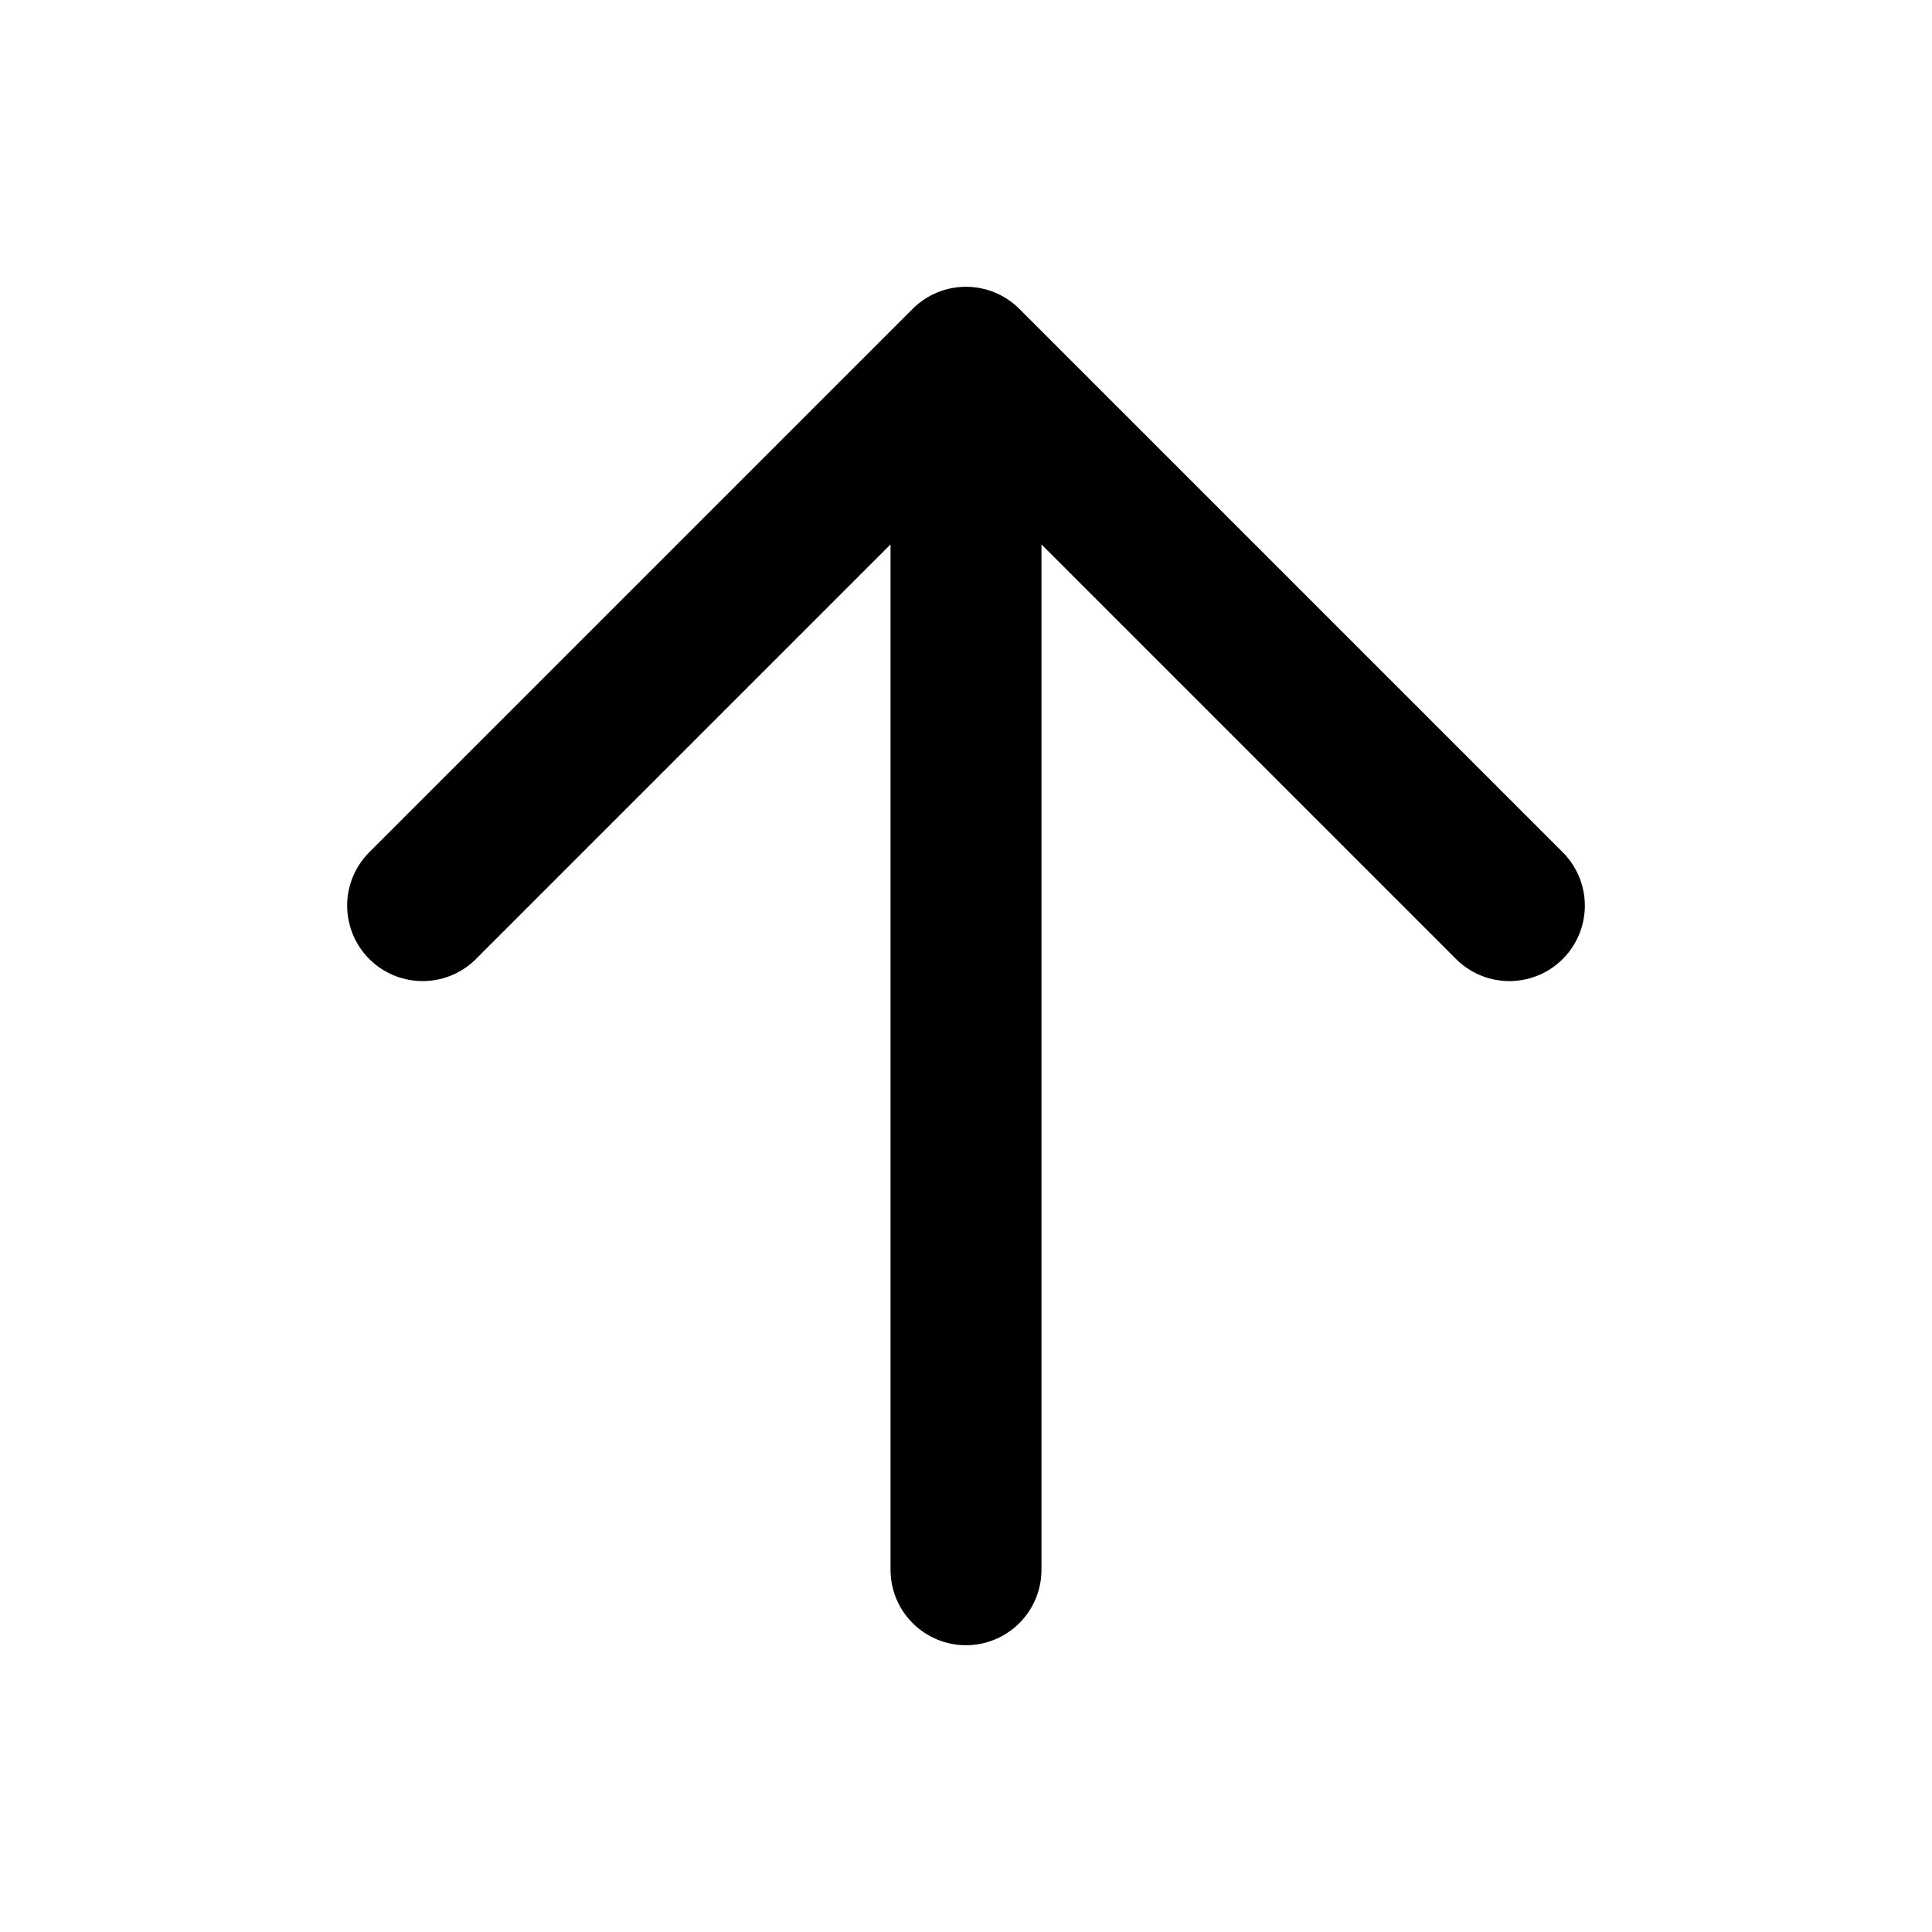
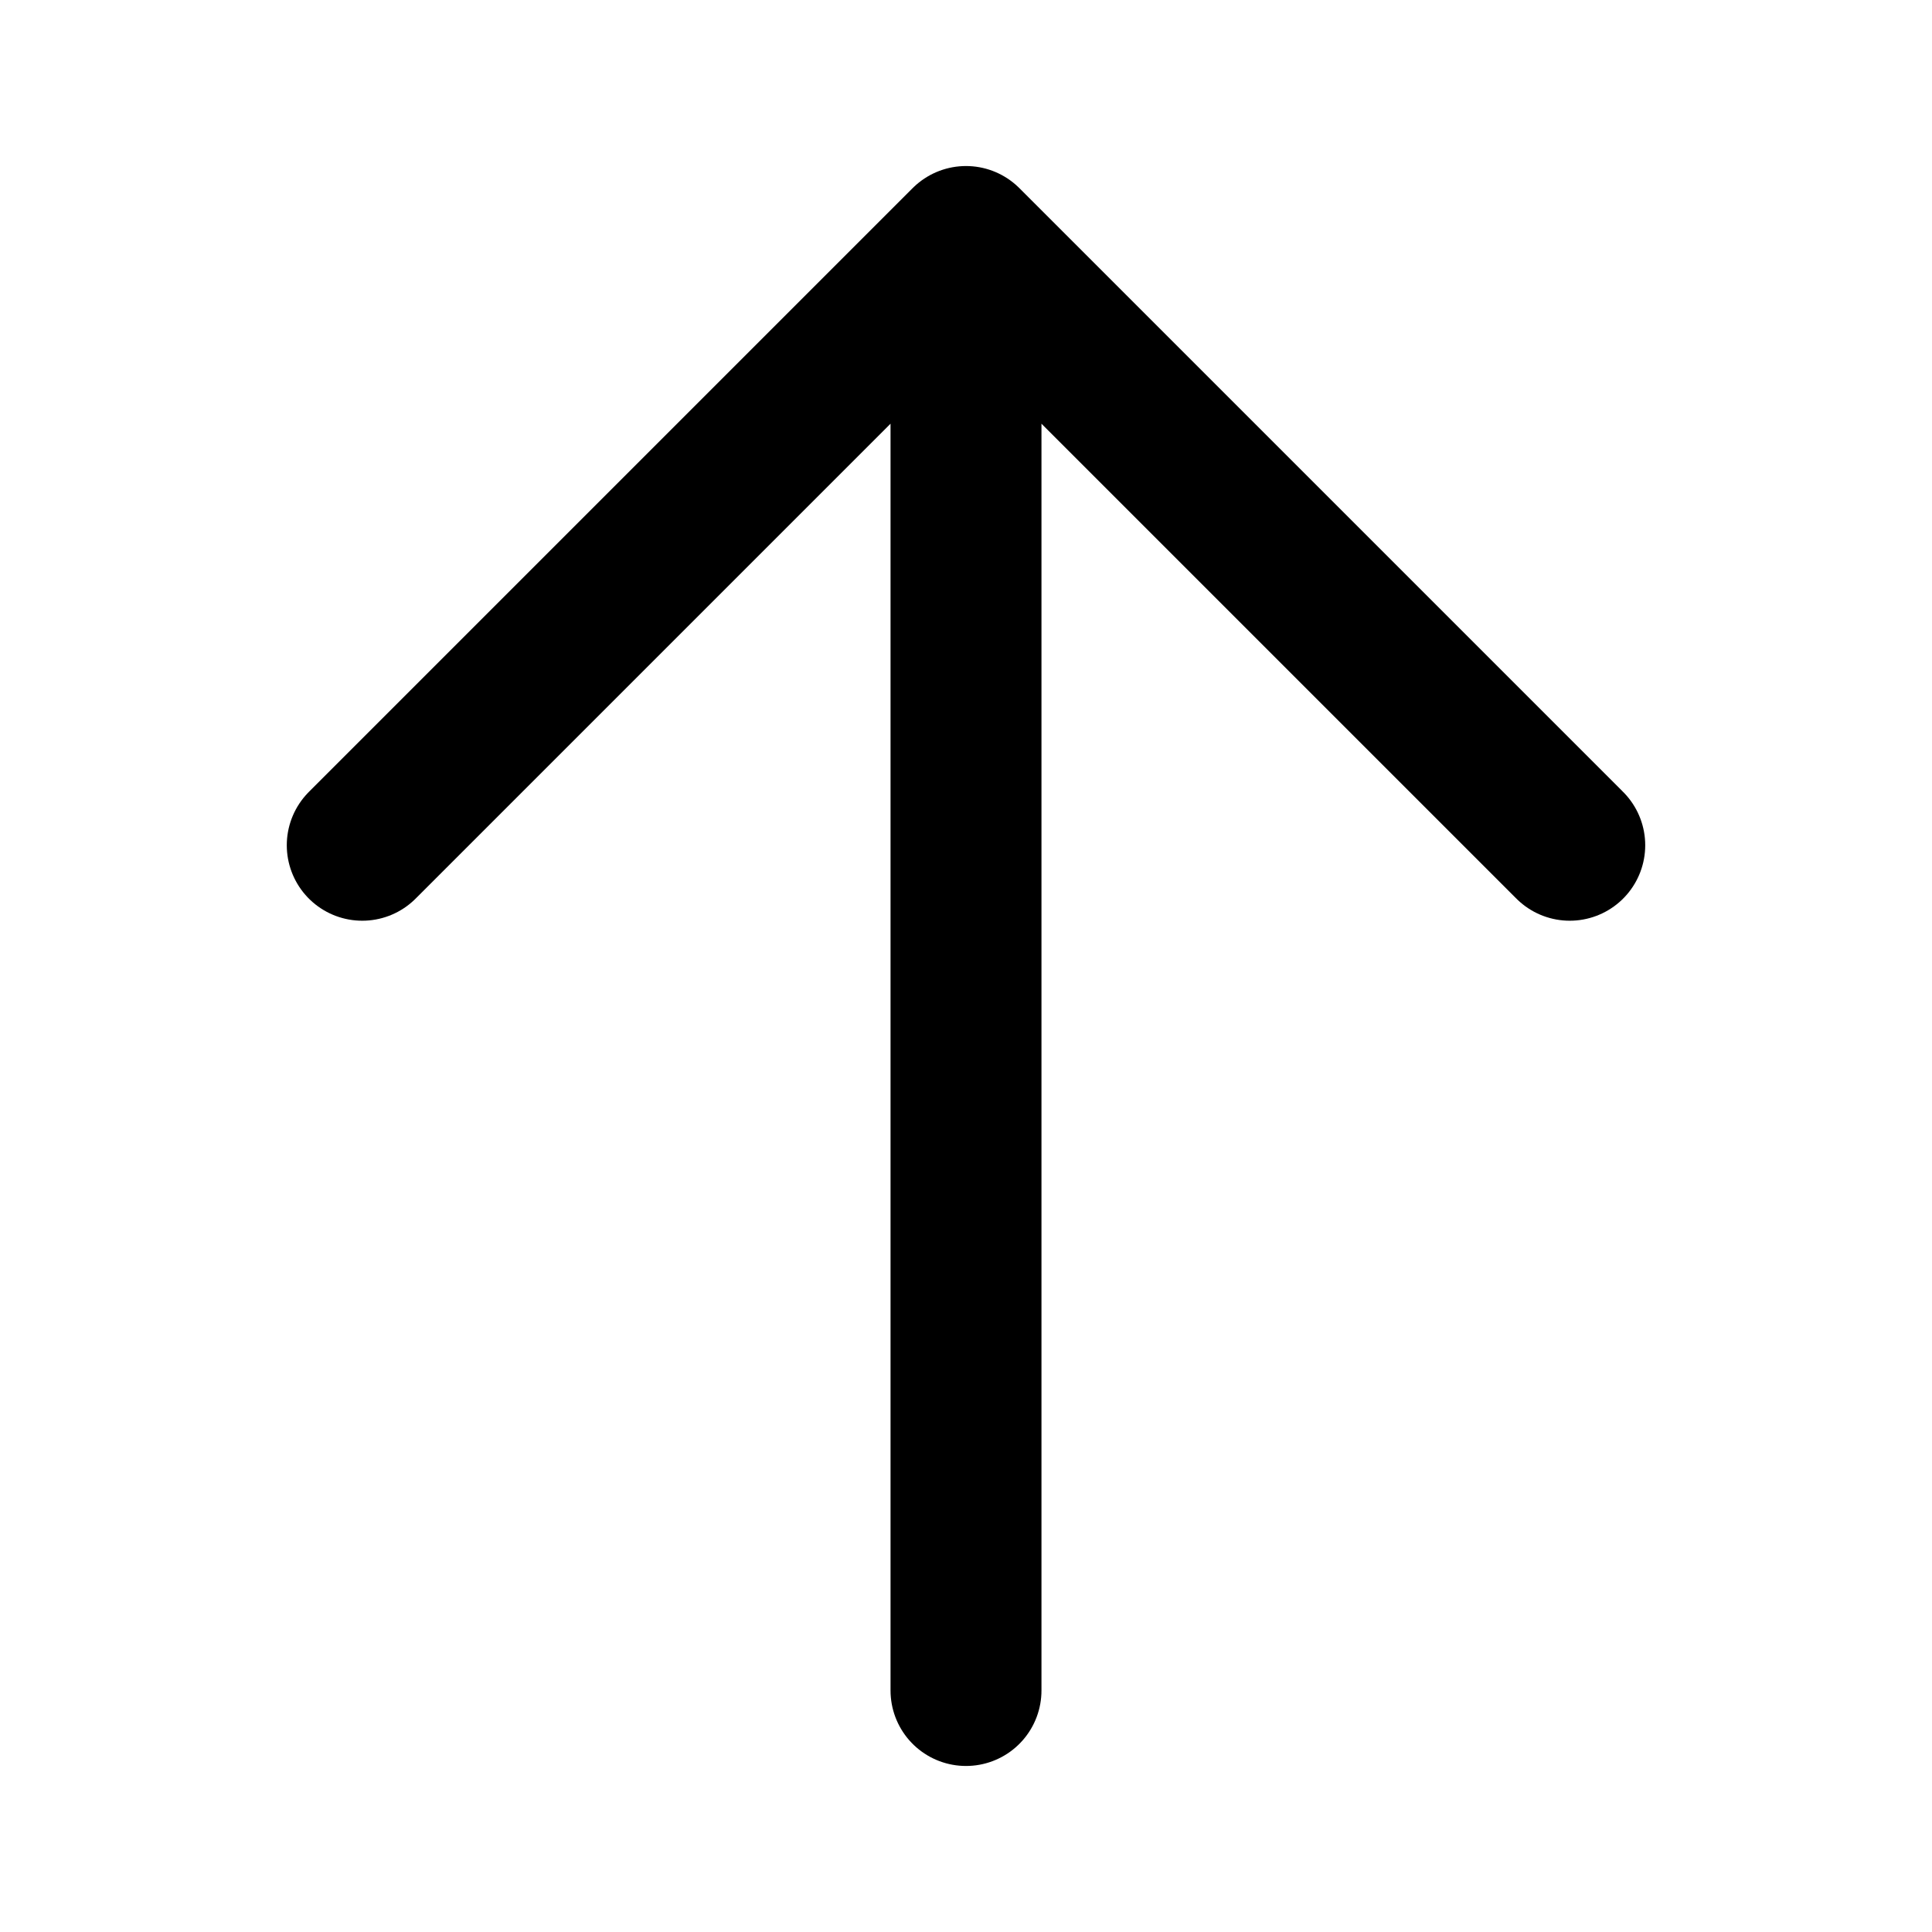
<svg xmlns="http://www.w3.org/2000/svg" data-set="area-pilot" data-keyline="vertical" data-rotations="arrow-right:90 arrow-down:180 arrow-left:270" width="16" height="16" viewBox="0 0 16 16" fill="none">
-   <path d="M8 13V3M3.5 7.5L8 3L12.5 7.5" fill="none" stroke="currentColor" stroke-width="1.25" stroke-linecap="round" stroke-linejoin="round" />
+   <path d="M8 14V2M3 7L8 2L13 7" fill="none" stroke="currentColor" stroke-width="1.25" stroke-linecap="round" stroke-linejoin="round" />
</svg>
